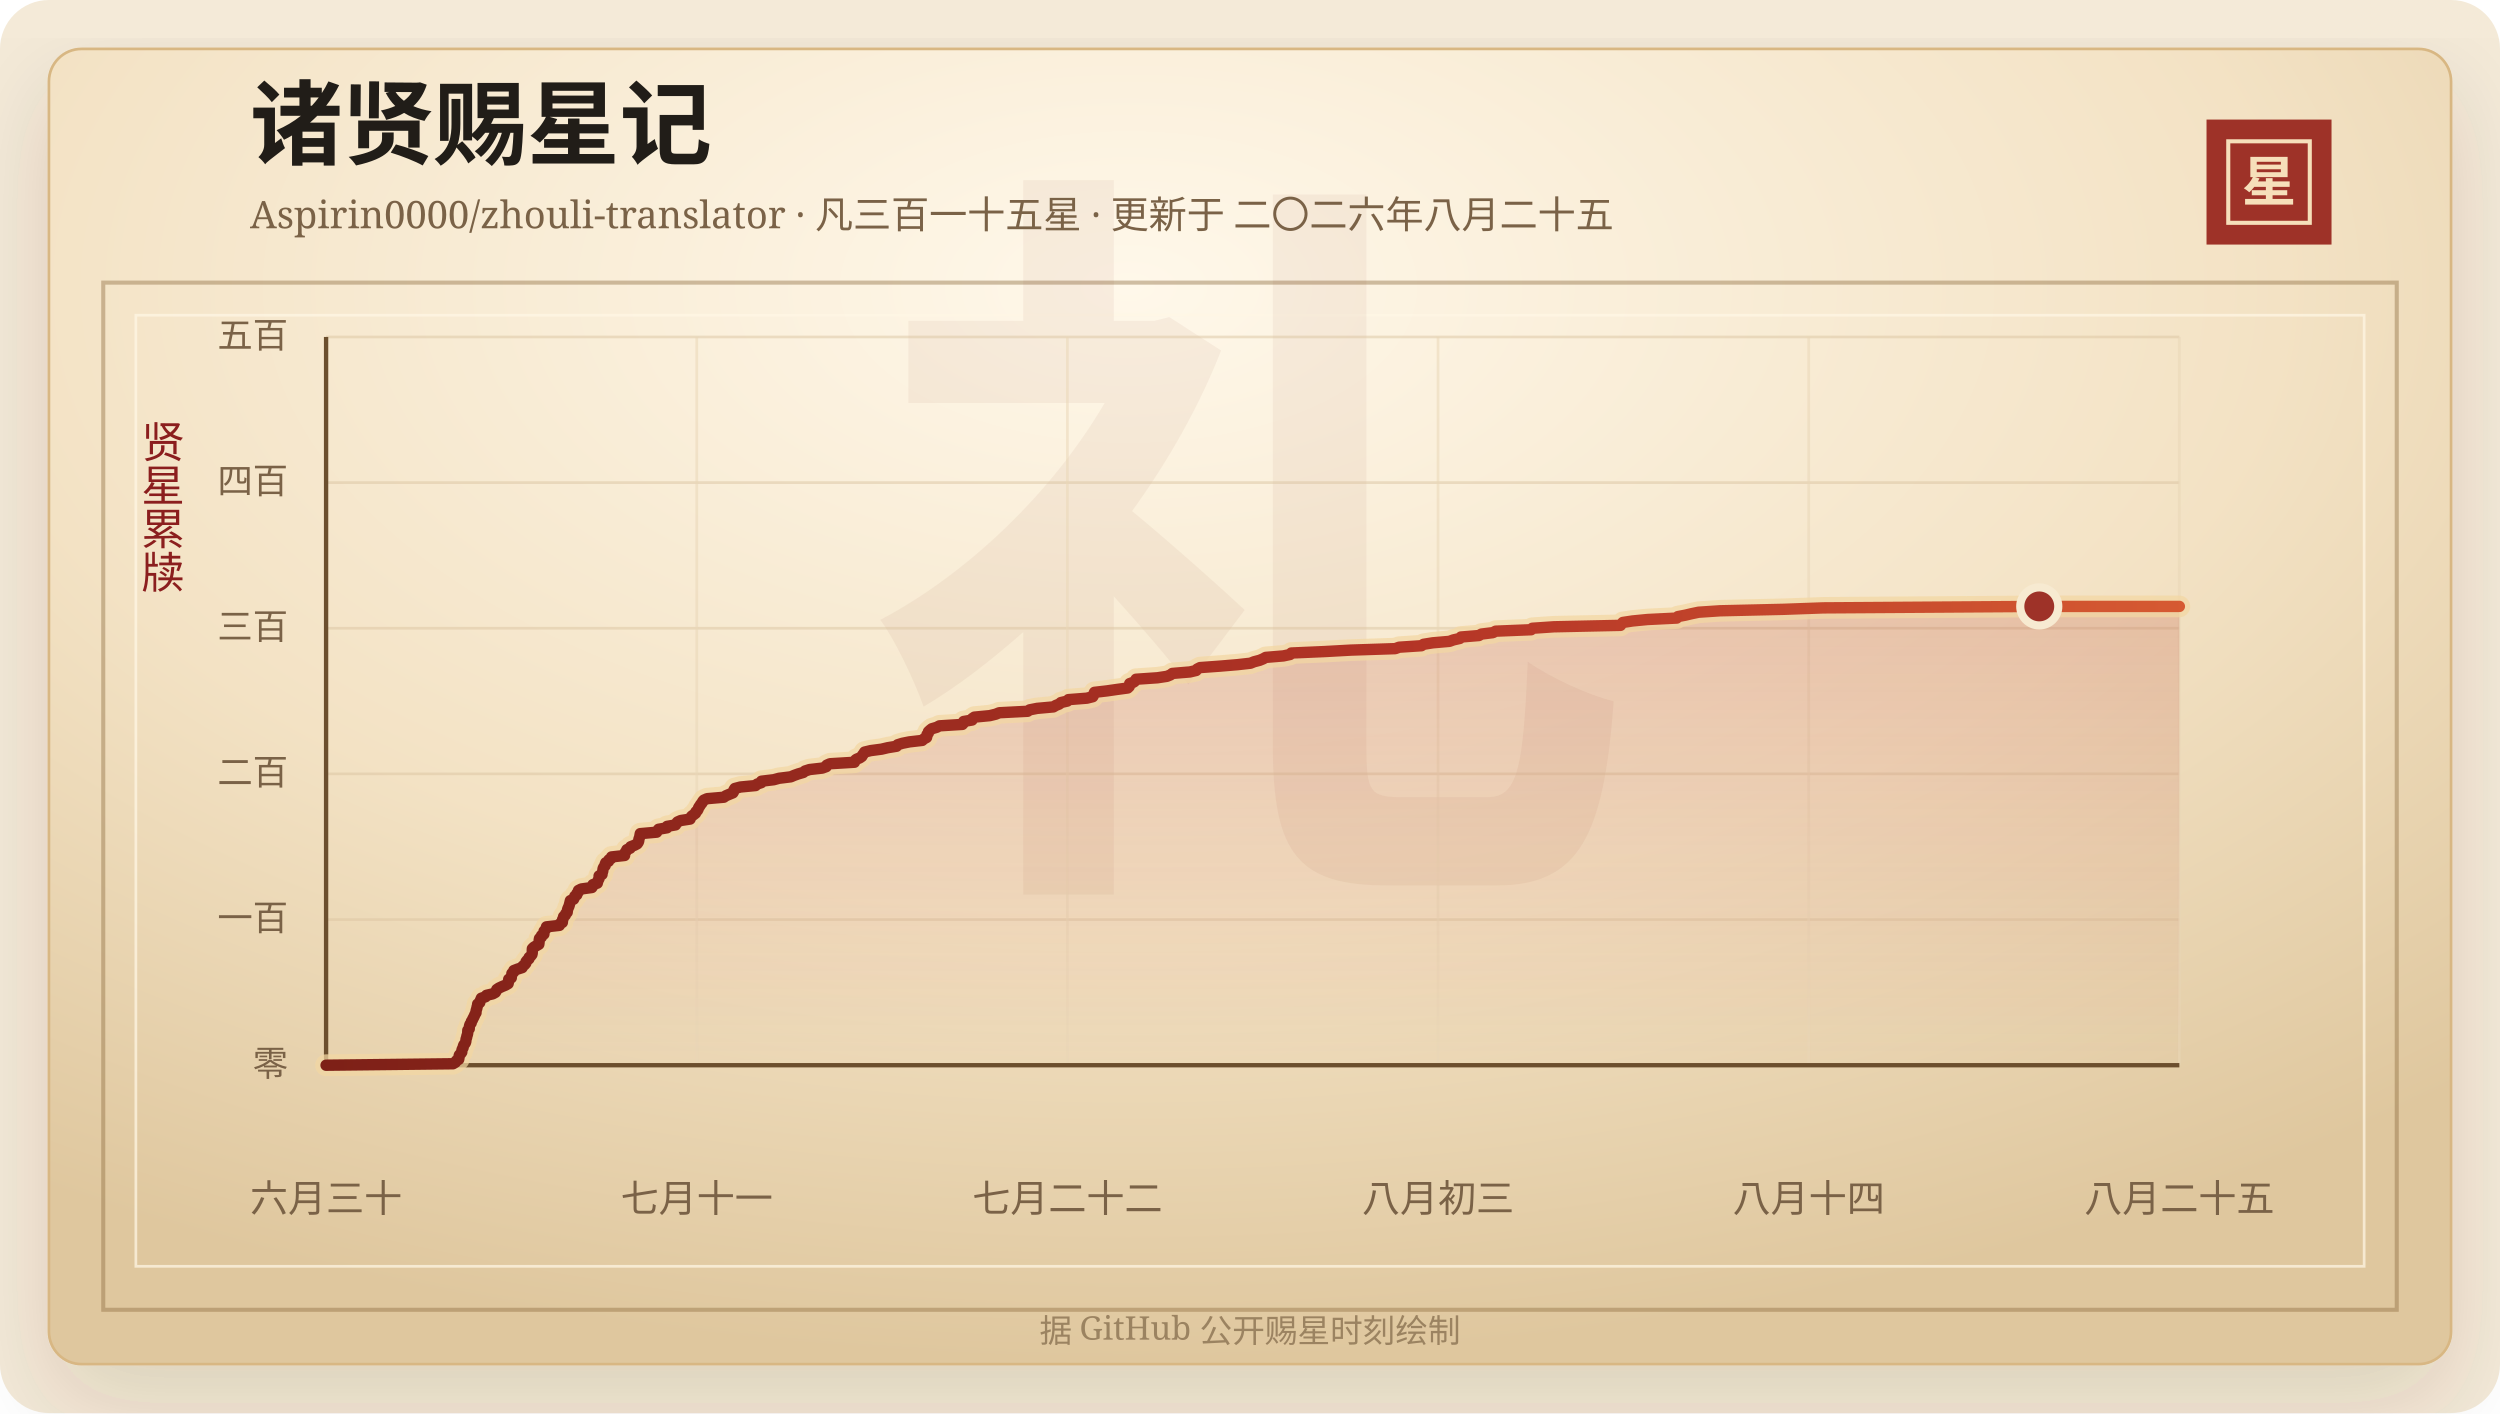
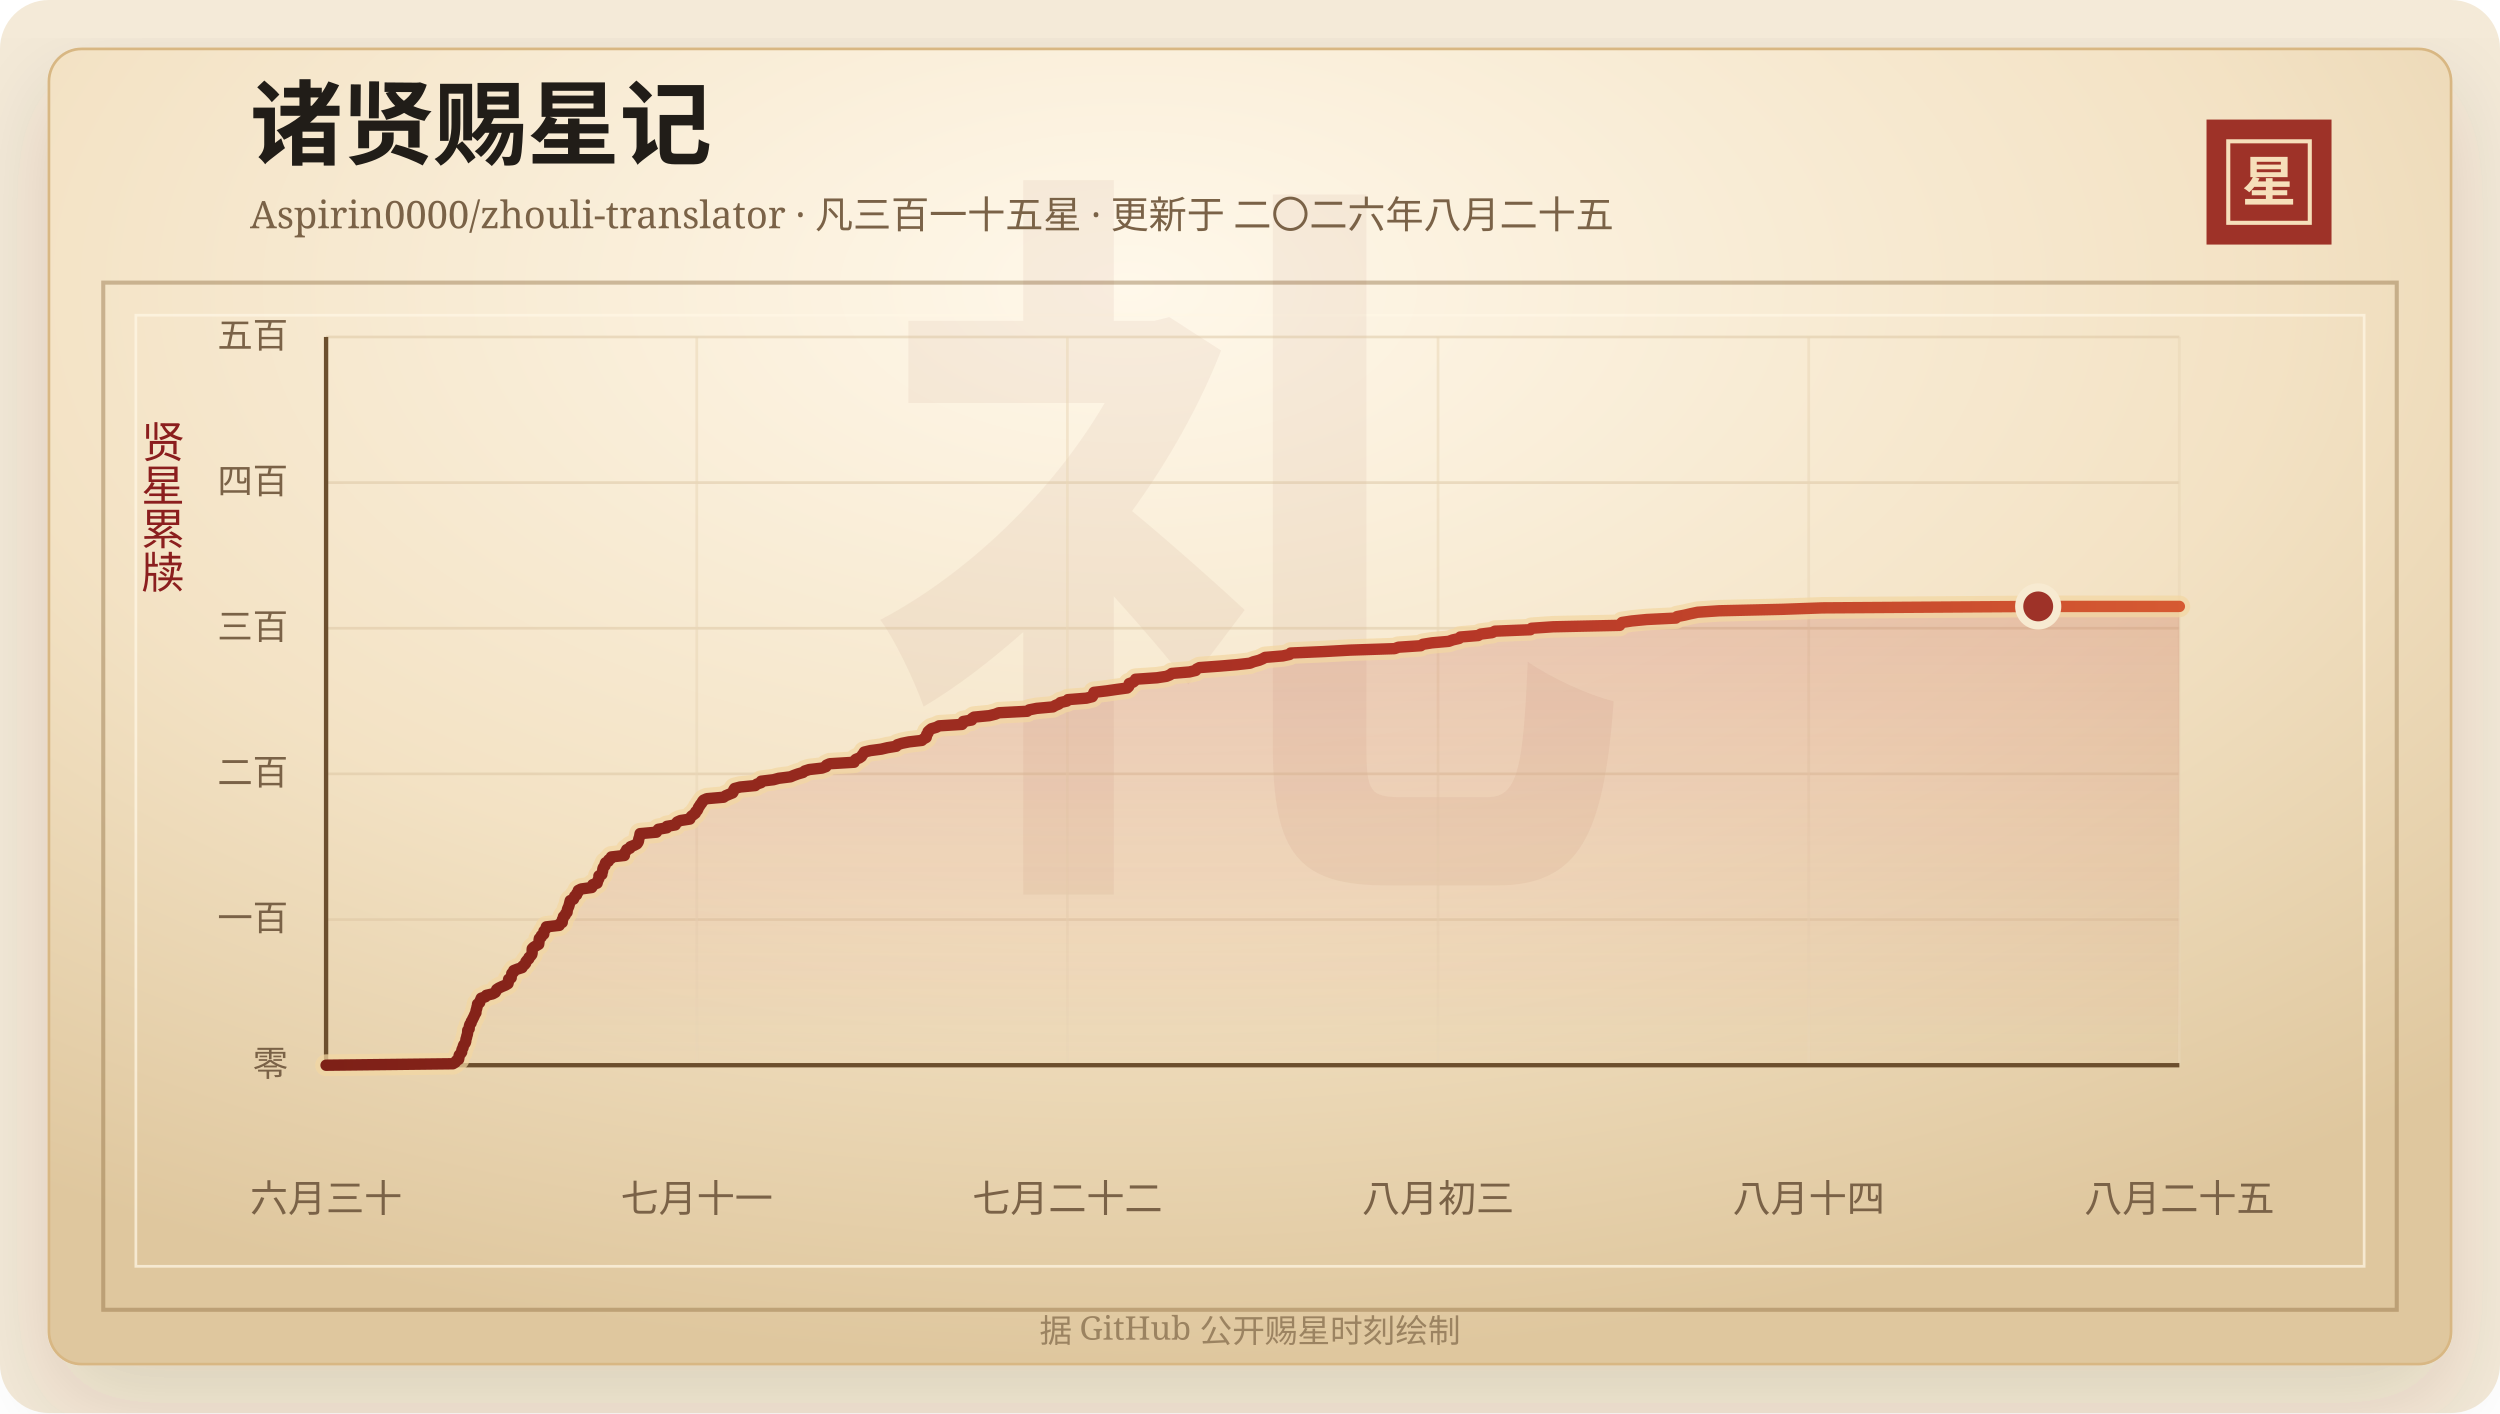
<svg xmlns="http://www.w3.org/2000/svg" width="920" height="520" viewBox="0 0 920 520" role="img" aria-labelledby="title desc">
  <defs>
    <linearGradient id="line" x1="0" x2="1" y1="0" y2="0">
      <stop offset="0%" stop-color="#7d2017" />
      <stop offset="58%" stop-color="#b33426" />
      <stop offset="100%" stop-color="#d65a32" />
    </linearGradient>
    <linearGradient id="area" x1="0" x2="0" y1="0" y2="1">
      <stop offset="0%" stop-color="#b33426" stop-opacity="0.2" />
      <stop offset="100%" stop-color="#b33426" stop-opacity="0" />
    </linearGradient>
    <radialGradient id="paper" cx="45%" cy="18%" r="82%">
      <stop offset="0%" stop-color="#fff8ea" />
      <stop offset="58%" stop-color="#f3e2c4" />
      <stop offset="100%" stop-color="#dfc79e" />
    </radialGradient>
    <filter id="shadow" x="-20%" y="-20%" width="140%" height="140%">
      <feDropShadow dx="0" dy="14" stdDeviation="18" flood-color="#3b2a20" flood-opacity="0.14" />
    </filter>
  </defs>
  <rect width="920" height="520" rx="18" fill="#f4ead8" />
  <rect x="18" y="18" width="884" height="484" rx="12" fill="url(#paper)" stroke="#d8b783" filter="url(#shadow)" />
  <rect x="38" y="104" width="844" height="378" fill="none" stroke="#8c6b3f" stroke-opacity="0.42" stroke-width="1.5" />
  <rect x="50" y="116" width="820" height="350" fill="none" stroke="#fff7e5" stroke-opacity="0.72" />
  <text x="460" y="304" text-anchor="middle" fill="#8c342a" fill-opacity="0.06" font-family="Songti SC, STSong, SimSun, serif" font-size="280" font-weight="700">礼</text>
  <text x="92" y="58" fill="#211d18" font-family="Songti SC, STSong, SimSun, serif" font-size="34" font-weight="700">诸贤赐星记</text>
  <text x="92" y="84" fill="#7a6247" font-family="Songti SC, STSong, SimSun, serif" font-size="14.0">Aspirin0000/zhouli-translator · 凡三百一十五星 · 更新于 二〇二六年八月二十五</text>
  <rect x="812" y="44" width="46" height="46" fill="#9e3228" />
  <rect x="820" y="52" width="30" height="30" fill="none" stroke="#f6dfba" stroke-width="1.5" />
  <text x="835" y="74" text-anchor="middle" fill="#f6dfba" font-family="Songti SC, STSong, SimSun, serif" font-size="20" font-weight="700">星</text>
  <text x="60" y="166" text-anchor="middle" fill="#8b1e1e" font-family="Songti SC, STSong, SimSun, serif" font-size="16" writing-mode="vertical-rl">贤星累牍</text>
  <line x1="120" y1="392.00" x2="802" y2="392.00" stroke="#d9c29e" stroke-opacity="0.48" />
  <text x="106" y="396.00" text-anchor="end" fill="#7a6247" font-family="Songti SC, STSong, SimSun, serif" font-size="13">零</text>
  <line x1="120" y1="338.40" x2="802" y2="338.40" stroke="#d9c29e" stroke-opacity="0.48" />
  <text x="106" y="342.40" text-anchor="end" fill="#7a6247" font-family="Songti SC, STSong, SimSun, serif" font-size="13">一百</text>
  <line x1="120" y1="284.80" x2="802" y2="284.80" stroke="#d9c29e" stroke-opacity="0.48" />
  <text x="106" y="288.80" text-anchor="end" fill="#7a6247" font-family="Songti SC, STSong, SimSun, serif" font-size="13">二百</text>
  <line x1="120" y1="231.20" x2="802" y2="231.20" stroke="#d9c29e" stroke-opacity="0.48" />
  <text x="106" y="235.20" text-anchor="end" fill="#7a6247" font-family="Songti SC, STSong, SimSun, serif" font-size="13">三百</text>
  <line x1="120" y1="177.60" x2="802" y2="177.60" stroke="#d9c29e" stroke-opacity="0.48" />
  <text x="106" y="181.60" text-anchor="end" fill="#7a6247" font-family="Songti SC, STSong, SimSun, serif" font-size="13">四百</text>
  <line x1="120" y1="124.00" x2="802" y2="124.00" stroke="#d9c29e" stroke-opacity="0.48" />
  <text x="106" y="128.00" text-anchor="end" fill="#7a6247" font-family="Songti SC, STSong, SimSun, serif" font-size="13">五百</text>
  <line x1="120.00" y1="124" x2="120.00" y2="392" stroke="#ead6b7" stroke-opacity="0.54" />
  <text x="120.00" y="446" text-anchor="middle" fill="#7a6247" font-family="Songti SC, STSong, SimSun, serif" font-size="14">六月三十</text>
  <line x1="256.40" y1="124" x2="256.40" y2="392" stroke="#ead6b7" stroke-opacity="0.54" />
  <text x="256.40" y="446" text-anchor="middle" fill="#7a6247" font-family="Songti SC, STSong, SimSun, serif" font-size="14">七月十一</text>
  <line x1="392.80" y1="124" x2="392.80" y2="392" stroke="#ead6b7" stroke-opacity="0.54" />
  <text x="392.80" y="446" text-anchor="middle" fill="#7a6247" font-family="Songti SC, STSong, SimSun, serif" font-size="14">七月二十二</text>
  <line x1="529.20" y1="124" x2="529.20" y2="392" stroke="#ead6b7" stroke-opacity="0.54" />
  <text x="529.20" y="446" text-anchor="middle" fill="#7a6247" font-family="Songti SC, STSong, SimSun, serif" font-size="14">八月初三</text>
  <line x1="665.60" y1="124" x2="665.60" y2="392" stroke="#ead6b7" stroke-opacity="0.54" />
  <text x="665.60" y="446" text-anchor="middle" fill="#7a6247" font-family="Songti SC, STSong, SimSun, serif" font-size="14">八月十四</text>
  <line x1="802.00" y1="124" x2="802.00" y2="392" stroke="#ead6b7" stroke-opacity="0.54" />
  <text x="802.00" y="446" text-anchor="middle" fill="#7a6247" font-family="Songti SC, STSong, SimSun, serif" font-size="14">八月二十五</text>
  <line x1="120" y1="392" x2="802" y2="392" stroke="#6c4f2e" stroke-width="1.6" />
  <line x1="120" y1="124" x2="120" y2="392" stroke="#6c4f2e" stroke-width="1.6" />
-   <polygon points="120.00,392.00 120.00,392.00 166.70,391.46 167.60,390.93 167.91,390.39 168.80,389.86 168.90,389.32 168.91,388.78 169.06,388.25 169.57,387.71 169.94,387.18 169.95,386.64 170.09,386.10 170.42,385.57 170.50,385.03 170.70,384.50 171.15,383.96 171.39,383.42 171.45,382.89 171.52,382.35 171.72,381.82 171.81,381.28 172.00,380.74 172.11,380.21 172.13,379.67 172.16,379.14 172.68,378.60 172.70,378.06 172.78,377.53 172.95,376.99 173.39,376.46 173.46,375.92 173.82,375.38 174.05,374.85 174.34,374.31 174.59,373.78 174.82,373.24 175.17,372.70 175.17,372.17 175.30,371.63 175.47,371.10 175.57,370.56 175.74,370.02 175.78,369.49 176.55,368.95 176.67,368.42 176.92,367.88 177.13,367.34 178.68,366.81 179.02,366.27 181.30,365.74 182.29,365.20 182.61,364.66 182.82,364.13 183.63,363.59 184.75,363.06 186.06,362.52 186.99,361.98 187.10,361.45 187.14,360.91 187.20,360.38 188.15,359.84 188.18,359.30 188.34,358.77 188.38,358.23 189.05,357.70 189.09,357.16 190.49,356.62 192.15,356.09 192.38,355.55 193.04,355.02 193.49,354.48 193.57,353.94 193.98,353.41 194.63,352.87 194.72,352.34 195.33,351.80 195.75,351.26 195.87,350.73 195.88,350.19 195.88,349.66 195.91,349.12 196.45,348.58 197.34,348.05 198.28,347.51 198.36,346.98 198.40,346.44 198.43,345.90 198.53,345.37 199.23,344.83 199.27,344.30 200.15,343.76 200.16,343.22 200.21,342.69 200.65,342.15 201.07,341.62 201.10,341.08 205.86,340.54 205.98,340.01 206.94,339.47 207.00,338.94 207.02,338.40 207.32,337.86 207.40,337.33 208.03,336.79 208.18,336.26 208.73,335.72 208.79,335.18 208.88,334.65 209.09,334.11 209.34,333.58 209.51,333.04 209.65,332.50 209.77,331.97 209.90,331.43 211.09,330.90 211.34,330.36 211.52,329.82 212.26,329.29 212.33,328.75 212.84,328.22 212.88,327.68 213.94,327.14 217.80,326.61 218.14,326.07 218.21,325.54 219.81,325.00 219.94,324.46 220.11,323.93 220.42,323.39 220.46,322.86 220.47,322.32 221.55,321.78 221.58,321.25 221.79,320.71 221.87,320.18 221.93,319.64 222.19,319.10 222.69,318.57 222.70,318.03 222.92,317.50 223.95,316.96 224.08,316.42 224.94,315.89 225.05,315.35 229.84,314.82 229.85,314.28 230.06,313.74 230.46,313.21 230.69,312.67 231.90,312.14 232.09,311.60 233.47,311.06 234.47,310.53 234.86,309.99 235.06,309.46 235.09,308.92 235.27,308.38 235.45,307.85 235.52,307.31 235.62,306.78 241.66,306.24 241.95,305.70 242.36,305.17 245.46,304.63 245.49,304.10 248.59,303.56 248.89,303.02 249.32,302.49 250.53,301.95 253.95,301.42 254.13,300.88 254.55,300.34 255.27,299.81 255.96,299.27 256.10,298.74 256.69,298.20 256.95,297.66 257.13,297.13 257.54,296.59 257.83,296.06 258.32,295.52 258.56,294.98 259.02,294.45 260.24,293.91 266.37,293.38 267.12,292.84 268.40,292.30 269.70,291.77 270.01,291.23 270.09,290.70 270.43,290.16 272.47,289.62 278.04,289.09 278.62,288.55 280.16,288.02 280.22,287.48 284.74,286.94 286.68,286.41 291.02,285.87 292.25,285.34 293.76,284.80 295.62,284.26 296.24,283.73 297.93,283.19 302.60,282.66 304.08,282.12 304.25,281.58 305.47,281.05 314.43,280.51 314.52,279.98 315.09,279.44 316.39,278.90 317.15,278.37 317.45,277.83 317.88,277.30 318.18,276.76 320.42,276.22 324.43,275.69 326.71,275.15 329.95,274.62 330.32,274.08 332.03,273.54 334.67,273.01 339.38,272.47 339.94,271.94 340.97,271.40 341.10,270.86 341.14,270.33 341.61,269.79 341.66,269.26 342.24,268.72 342.92,268.18 344.71,267.65 345.73,267.11 354.15,266.58 354.63,266.04 354.63,265.50 357.72,264.97 357.79,264.43 358.58,263.90 364.23,263.36 366.44,262.82 367.72,262.29 378.16,261.75 378.92,261.22 381.67,260.68 387.63,260.14 388.52,259.61 389.85,259.07 390.42,258.54 392.77,258.00 393.18,257.46 399.96,256.93 402.13,256.39 402.44,255.86 402.54,255.32 402.78,254.78 407.34,254.25 411.07,253.71 414.99,253.18 415.55,252.64 415.72,252.10 415.73,251.57 417.19,251.03 417.81,250.50 418.07,249.96 425.95,249.42 429.44,248.89 430.75,248.35 431.42,247.82 437.89,247.28 440.19,246.74 440.57,246.21 441.63,245.67 448.94,245.14 455.38,244.60 460.19,244.06 461.49,243.53 463.54,242.99 464.82,242.46 465.78,241.92 472.27,241.38 474.75,240.85 475.20,240.31 487.36,239.78 497.11,239.24 513.45,238.70 514.89,238.17 523.08,237.63 523.87,237.10 527.22,236.56 533.38,236.02 534.84,235.49 537.21,234.95 537.63,234.42 544.23,233.88 545.16,233.34 549.40,232.81 550.41,232.27 563.45,231.74 563.89,231.20 571.82,230.66 596.34,230.13 596.71,229.59 597.22,229.06 600.76,228.52 606.29,227.98 617.04,227.45 617.45,226.91 620.21,226.38 622.49,225.84 625.08,225.30 632.97,224.77 656.35,224.23 671.00,223.70 750.45,223.16 802.00,223.16 802.00,392.00" fill="url(#area)" />
-   <polyline points="120.00,392.00 166.70,391.46 167.60,390.93 167.91,390.39 168.80,389.86 168.90,389.32 168.91,388.78 169.06,388.25 169.57,387.71 169.94,387.18 169.95,386.64 170.09,386.10 170.42,385.57 170.50,385.03 170.70,384.50 171.15,383.96 171.39,383.42 171.45,382.89 171.52,382.35 171.72,381.82 171.81,381.28 172.00,380.74 172.11,380.21 172.13,379.67 172.16,379.14 172.68,378.60 172.70,378.06 172.78,377.53 172.95,376.99 173.39,376.46 173.46,375.92 173.82,375.38 174.05,374.85 174.34,374.31 174.59,373.78 174.82,373.24 175.17,372.70 175.17,372.17 175.30,371.63 175.47,371.10 175.57,370.56 175.74,370.02 175.78,369.49 176.55,368.95 176.67,368.42 176.92,367.88 177.13,367.34 178.68,366.81 179.02,366.27 181.30,365.74 182.29,365.20 182.61,364.66 182.82,364.13 183.63,363.59 184.75,363.06 186.06,362.52 186.99,361.98 187.10,361.45 187.14,360.91 187.20,360.38 188.15,359.84 188.18,359.30 188.34,358.77 188.38,358.23 189.05,357.70 189.09,357.16 190.49,356.62 192.15,356.09 192.38,355.55 193.04,355.02 193.49,354.48 193.57,353.94 193.98,353.41 194.63,352.87 194.72,352.34 195.33,351.80 195.75,351.26 195.87,350.73 195.88,350.19 195.88,349.66 195.91,349.12 196.45,348.58 197.34,348.05 198.28,347.51 198.36,346.98 198.40,346.44 198.43,345.90 198.53,345.37 199.23,344.83 199.27,344.30 200.15,343.76 200.16,343.22 200.21,342.69 200.65,342.15 201.07,341.62 201.10,341.08 205.86,340.54 205.98,340.01 206.94,339.47 207.00,338.94 207.02,338.40 207.32,337.86 207.40,337.33 208.03,336.79 208.18,336.26 208.73,335.72 208.79,335.18 208.88,334.65 209.09,334.11 209.34,333.58 209.51,333.04 209.65,332.50 209.77,331.97 209.90,331.43 211.09,330.90 211.34,330.36 211.52,329.82 212.26,329.29 212.33,328.75 212.84,328.22 212.88,327.68 213.94,327.14 217.80,326.61 218.14,326.07 218.21,325.54 219.81,325.00 219.94,324.46 220.11,323.93 220.42,323.39 220.46,322.86 220.47,322.32 221.55,321.78 221.58,321.25 221.79,320.71 221.87,320.18 221.93,319.64 222.19,319.10 222.69,318.57 222.70,318.03 222.92,317.50 223.95,316.96 224.08,316.42 224.94,315.89 225.05,315.35 229.84,314.82 229.85,314.28 230.06,313.74 230.46,313.21 230.69,312.67 231.90,312.14 232.09,311.60 233.47,311.06 234.47,310.53 234.86,309.99 235.06,309.46 235.09,308.92 235.27,308.38 235.45,307.85 235.52,307.31 235.62,306.78 241.66,306.24 241.95,305.70 242.36,305.17 245.46,304.63 245.49,304.10 248.59,303.56 248.89,303.02 249.32,302.49 250.53,301.95 253.95,301.42 254.13,300.88 254.55,300.34 255.27,299.81 255.96,299.27 256.10,298.74 256.69,298.20 256.95,297.66 257.13,297.13 257.54,296.59 257.83,296.06 258.32,295.52 258.56,294.98 259.02,294.45 260.24,293.91 266.37,293.38 267.12,292.84 268.40,292.30 269.70,291.77 270.01,291.23 270.09,290.70 270.43,290.16 272.47,289.62 278.04,289.09 278.62,288.55 280.16,288.02 280.22,287.48 284.74,286.94 286.68,286.41 291.02,285.87 292.25,285.34 293.76,284.80 295.62,284.26 296.24,283.73 297.93,283.19 302.60,282.66 304.08,282.12 304.25,281.58 305.47,281.05 314.43,280.51 314.52,279.98 315.09,279.44 316.39,278.90 317.15,278.37 317.45,277.83 317.88,277.30 318.18,276.76 320.42,276.22 324.43,275.69 326.71,275.15 329.95,274.62 330.32,274.08 332.03,273.54 334.67,273.01 339.38,272.47 339.94,271.94 340.97,271.40 341.10,270.86 341.14,270.33 341.61,269.79 341.66,269.26 342.24,268.72 342.92,268.18 344.71,267.65 345.73,267.11 354.15,266.58 354.63,266.04 354.63,265.50 357.72,264.97 357.79,264.43 358.58,263.90 364.23,263.36 366.44,262.82 367.72,262.29 378.16,261.75 378.92,261.22 381.67,260.68 387.63,260.14 388.52,259.61 389.85,259.07 390.42,258.54 392.77,258.00 393.18,257.46 399.96,256.93 402.13,256.39 402.44,255.86 402.54,255.32 402.78,254.78 407.34,254.25 411.07,253.71 414.99,253.18 415.55,252.64 415.72,252.10 415.73,251.57 417.19,251.03 417.81,250.50 418.07,249.96 425.95,249.42 429.44,248.89 430.75,248.35 431.42,247.82 437.89,247.28 440.19,246.74 440.57,246.21 441.63,245.67 448.94,245.14 455.38,244.60 460.19,244.06 461.49,243.53 463.54,242.99 464.82,242.46 465.78,241.92 472.27,241.38 474.75,240.85 475.20,240.31 487.36,239.78 497.11,239.24 513.45,238.70 514.89,238.17 523.08,237.63 523.87,237.10 527.22,236.56 533.38,236.02 534.84,235.49 537.21,234.95 537.63,234.42 544.23,233.88 545.16,233.34 549.40,232.81 550.41,232.27 563.45,231.74 563.89,231.20 571.82,230.66 596.34,230.13 596.71,229.59 597.22,229.06 600.76,228.52 606.29,227.98 617.04,227.45 617.45,226.91 620.21,226.38 622.49,225.84 625.08,225.30 632.97,224.77 656.35,224.23 671.00,223.70 750.45,223.16 802.00,223.16" fill="none" stroke="#f3d7a2" stroke-width="8" stroke-linecap="round" stroke-linejoin="round" opacity="0.72" />
-   <polyline points="120.00,392.00 166.70,391.46 167.60,390.93 167.91,390.39 168.80,389.86 168.90,389.32 168.91,388.78 169.06,388.25 169.57,387.71 169.94,387.18 169.95,386.64 170.09,386.10 170.42,385.57 170.50,385.03 170.70,384.50 171.15,383.96 171.39,383.42 171.45,382.89 171.52,382.35 171.72,381.82 171.81,381.28 172.00,380.74 172.11,380.21 172.13,379.67 172.16,379.14 172.68,378.60 172.70,378.06 172.78,377.53 172.95,376.99 173.39,376.46 173.46,375.92 173.82,375.38 174.05,374.85 174.34,374.31 174.59,373.78 174.82,373.24 175.17,372.70 175.17,372.17 175.30,371.63 175.47,371.10 175.57,370.56 175.74,370.02 175.78,369.49 176.55,368.95 176.67,368.42 176.92,367.88 177.13,367.34 178.68,366.81 179.02,366.27 181.30,365.74 182.29,365.20 182.61,364.66 182.82,364.13 183.63,363.59 184.75,363.06 186.06,362.52 186.99,361.98 187.10,361.45 187.14,360.91 187.20,360.38 188.15,359.84 188.18,359.30 188.34,358.77 188.38,358.23 189.05,357.70 189.09,357.16 190.49,356.62 192.15,356.09 192.38,355.55 193.04,355.02 193.49,354.48 193.57,353.94 193.98,353.41 194.63,352.87 194.72,352.34 195.33,351.80 195.75,351.26 195.87,350.73 195.88,350.19 195.88,349.66 195.91,349.12 196.45,348.58 197.34,348.05 198.28,347.51 198.36,346.98 198.40,346.44 198.43,345.90 198.53,345.37 199.23,344.83 199.27,344.30 200.15,343.76 200.16,343.22 200.21,342.69 200.65,342.15 201.07,341.62 201.10,341.08 205.86,340.54 205.98,340.01 206.94,339.47 207.00,338.94 207.02,338.40 207.32,337.86 207.40,337.33 208.03,336.79 208.18,336.26 208.73,335.72 208.79,335.18 208.88,334.65 209.09,334.11 209.34,333.58 209.51,333.04 209.65,332.50 209.77,331.97 209.90,331.43 211.09,330.90 211.34,330.36 211.52,329.82 212.26,329.29 212.33,328.75 212.84,328.22 212.88,327.68 213.94,327.14 217.80,326.61 218.14,326.07 218.21,325.54 219.81,325.00 219.94,324.46 220.11,323.93 220.42,323.39 220.46,322.86 220.47,322.32 221.55,321.78 221.58,321.25 221.79,320.71 221.87,320.18 221.93,319.64 222.19,319.10 222.69,318.57 222.70,318.03 222.92,317.50 223.95,316.96 224.08,316.42 224.94,315.89 225.05,315.35 229.84,314.82 229.85,314.28 230.06,313.74 230.46,313.21 230.69,312.67 231.90,312.14 232.09,311.60 233.47,311.06 234.47,310.53 234.86,309.99 235.06,309.46 235.09,308.92 235.27,308.38 235.45,307.85 235.52,307.31 235.62,306.78 241.66,306.24 241.95,305.70 242.36,305.17 245.46,304.63 245.49,304.10 248.59,303.56 248.89,303.02 249.32,302.49 250.53,301.95 253.95,301.42 254.13,300.88 254.55,300.34 255.27,299.81 255.96,299.27 256.10,298.74 256.69,298.20 256.95,297.66 257.13,297.13 257.54,296.59 257.83,296.06 258.32,295.52 258.56,294.98 259.02,294.45 260.24,293.91 266.37,293.38 267.12,292.84 268.40,292.30 269.70,291.77 270.01,291.23 270.09,290.70 270.43,290.16 272.47,289.62 278.04,289.09 278.62,288.55 280.16,288.02 280.22,287.48 284.74,286.94 286.68,286.41 291.02,285.87 292.25,285.34 293.76,284.80 295.62,284.26 296.24,283.73 297.93,283.19 302.60,282.66 304.08,282.12 304.25,281.58 305.47,281.05 314.43,280.51 314.52,279.98 315.09,279.44 316.39,278.90 317.15,278.37 317.45,277.83 317.88,277.30 318.18,276.76 320.42,276.22 324.43,275.69 326.71,275.15 329.95,274.62 330.32,274.08 332.03,273.54 334.67,273.01 339.38,272.47 339.94,271.94 340.97,271.40 341.10,270.86 341.14,270.33 341.61,269.79 341.66,269.26 342.24,268.72 342.92,268.18 344.71,267.65 345.73,267.11 354.15,266.58 354.63,266.04 354.63,265.50 357.72,264.97 357.79,264.43 358.58,263.90 364.23,263.36 366.44,262.82 367.72,262.29 378.16,261.75 378.92,261.22 381.67,260.68 387.63,260.14 388.52,259.61 389.85,259.07 390.42,258.54 392.77,258.00 393.18,257.46 399.96,256.93 402.13,256.39 402.44,255.86 402.54,255.32 402.78,254.78 407.34,254.25 411.07,253.71 414.99,253.18 415.55,252.64 415.72,252.10 415.73,251.57 417.19,251.03 417.81,250.50 418.07,249.96 425.95,249.42 429.44,248.89 430.75,248.35 431.42,247.82 437.89,247.28 440.19,246.74 440.57,246.21 441.63,245.67 448.94,245.14 455.38,244.60 460.19,244.06 461.49,243.53 463.54,242.99 464.82,242.46 465.78,241.92 472.27,241.38 474.75,240.85 475.20,240.31 487.36,239.78 497.11,239.24 513.45,238.70 514.89,238.17 523.08,237.63 523.87,237.10 527.22,236.56 533.38,236.02 534.84,235.49 537.21,234.95 537.63,234.42 544.23,233.88 545.16,233.34 549.40,232.81 550.41,232.27 563.45,231.74 563.89,231.20 571.82,230.66 596.34,230.13 596.71,229.59 597.22,229.06 600.76,228.52 606.29,227.98 617.04,227.45 617.45,226.91 620.21,226.38 622.49,225.84 625.08,225.30 632.97,224.77 656.35,224.23 671.00,223.70 750.45,223.16 802.00,223.16" fill="none" stroke="url(#line)" stroke-width="4.2" stroke-linecap="round" stroke-linejoin="round" />
-   <circle cx="750.45" cy="223.16" r="7" fill="#9e3228" stroke="#f7ead1" stroke-width="3" />
+   <polygon points="120.00,392.00 120.00,392.00 166.67,391.46 167.57,390.93 167.88,390.39 168.77,389.86 168.87,389.32 168.88,388.78 169.03,388.25 169.54,387.71 169.90,387.18 169.92,386.64 170.06,386.10 170.39,385.57 170.47,385.03 170.67,384.50 171.11,383.96 171.36,383.42 171.42,382.89 171.49,382.35 171.69,381.82 171.78,381.28 171.97,380.74 172.07,380.21 172.10,379.67 172.13,379.14 172.65,378.60 172.67,378.06 172.74,377.53 172.91,376.99 173.36,376.46 173.43,375.92 173.79,375.38 174.02,374.85 174.31,374.31 174.55,373.78 174.78,373.24 175.14,372.70 175.14,372.17 175.27,371.63 175.44,371.10 175.54,370.56 175.71,370.02 175.74,369.49 176.52,368.95 176.63,368.42 176.88,367.88 177.09,367.34 178.64,366.81 178.98,366.27 181.26,365.74 182.25,365.20 182.57,364.66 182.78,364.13 183.59,363.59 184.71,363.06 186.02,362.52 186.94,361.98 187.06,361.45 187.10,360.91 187.16,360.38 188.11,359.84 188.14,359.30 188.30,358.77 188.34,358.23 189.01,357.70 189.05,357.16 190.44,356.62 192.11,356.09 192.33,355.55 192.99,355.02 193.44,354.48 193.52,353.94 193.93,353.41 194.58,352.87 194.67,352.34 195.29,351.80 195.70,351.26 195.82,350.73 195.83,350.19 195.83,349.66 195.87,349.12 196.40,348.58 197.29,348.05 198.23,347.51 198.31,346.98 198.36,346.44 198.39,345.90 198.48,345.37 199.18,344.83 199.22,344.30 200.10,343.76 200.11,343.22 200.16,342.69 200.60,342.15 201.02,341.62 201.05,341.08 205.81,340.54 205.92,340.01 206.89,339.47 206.95,338.94 206.96,338.40 207.27,337.86 207.34,337.33 207.97,336.79 208.13,336.26 208.68,335.72 208.74,335.18 208.82,334.65 209.04,334.11 209.29,333.58 209.45,333.04 209.59,332.50 209.71,331.97 209.85,331.43 211.04,330.90 211.28,330.36 211.47,329.82 212.20,329.29 212.28,328.75 212.78,328.22 212.82,327.68 213.88,327.14 217.74,326.61 218.08,326.07 218.15,325.54 219.74,325.00 219.88,324.46 220.04,323.93 220.35,323.39 220.40,322.86 220.40,322.32 221.49,321.78 221.52,321.25 221.73,320.71 221.81,320.18 221.86,319.64 222.12,319.10 222.63,318.57 222.64,318.03 222.85,317.50 223.88,316.96 224.01,316.42 224.88,315.89 224.98,315.35 229.77,314.82 229.78,314.28 229.99,313.74 230.39,313.21 230.62,312.67 231.83,312.14 232.02,311.60 233.40,311.06 234.40,310.53 234.78,309.99 234.99,309.46 235.02,308.92 235.19,308.38 235.38,307.85 235.45,307.31 235.55,306.78 241.58,306.24 241.87,305.70 242.28,305.17 245.39,304.63 245.41,304.10 248.51,303.56 248.80,303.02 249.23,302.49 250.44,301.95 253.86,301.42 254.05,300.88 254.47,300.34 255.18,299.81 255.88,299.27 256.01,298.74 256.61,298.20 256.86,297.66 257.04,297.13 257.46,296.59 257.74,296.06 258.24,295.52 258.47,294.98 258.93,294.45 260.15,293.91 266.28,293.38 267.03,292.84 268.31,292.30 269.61,291.77 269.92,291.23 270.00,290.70 270.34,290.16 272.38,289.62 277.94,289.09 278.52,288.55 280.06,288.02 280.12,287.48 284.64,286.94 286.57,286.41 290.91,285.87 292.14,285.34 293.65,284.80 295.51,284.26 296.13,283.73 297.82,283.19 302.48,282.66 303.97,282.12 304.14,281.58 305.35,281.05 314.31,280.51 314.40,279.98 314.96,279.44 316.27,278.90 317.02,278.37 317.32,277.83 317.76,277.30 318.05,276.76 320.29,276.22 324.30,275.69 326.58,275.15 329.82,274.62 330.19,274.08 331.90,273.54 334.54,273.01 339.24,272.47 339.81,271.94 340.83,271.40 340.96,270.86 341.00,270.33 341.47,269.79 341.52,269.26 342.10,268.72 342.78,268.18 344.57,267.65 345.59,267.11 354.01,266.58 354.48,266.04 354.49,265.50 357.57,264.97 357.64,264.43 358.43,263.90 364.07,263.36 366.29,262.82 367.56,262.29 378.00,261.75 378.76,261.22 381.50,260.68 387.46,260.14 388.35,259.61 389.68,259.07 390.25,258.54 392.60,258.00 393.01,257.46 399.79,256.93 401.95,256.39 402.26,255.86 402.37,255.32 402.60,254.78 407.16,254.25 410.89,253.71 414.80,253.18 415.36,252.64 415.53,252.10 415.54,251.57 417.00,251.03 417.62,250.50 417.88,249.96 425.76,249.42 429.25,248.89 430.56,248.35 431.22,247.82 437.69,247.28 439.99,246.74 440.37,246.21 441.43,245.67 448.74,245.14 455.17,244.60 459.98,244.06 461.28,243.53 463.33,242.99 464.60,242.46 465.56,241.92 472.05,241.38 474.53,240.85 474.97,240.31 487.13,239.78 496.87,239.24 513.21,238.70 514.64,238.17 522.83,237.63 523.61,237.10 526.97,236.56 533.12,236.02 534.58,235.49 536.95,234.95 537.37,234.42 543.96,233.88 544.89,233.34 549.13,232.81 550.14,232.27 563.17,231.74 563.61,231.20 571.54,230.66 596.04,230.13 596.41,229.59 596.92,229.06 600.46,228.52 605.98,227.98 616.72,227.45 617.14,226.91 619.89,226.38 622.18,225.84 624.76,225.30 632.65,224.77 656.01,224.23 670.65,223.70 750.06,223.16 802.00,223.16 802.00,392.00" fill="url(#area)" />
+   <polyline points="120.00,392.00 166.67,391.46 167.57,390.93 167.88,390.39 168.77,389.86 168.87,389.32 168.88,388.78 169.03,388.25 169.54,387.71 169.90,387.18 169.92,386.64 170.06,386.10 170.39,385.57 170.47,385.03 170.67,384.50 171.11,383.96 171.36,383.42 171.42,382.89 171.49,382.35 171.69,381.82 171.78,381.28 171.97,380.74 172.07,380.21 172.10,379.67 172.13,379.14 172.65,378.60 172.67,378.06 172.74,377.53 172.91,376.99 173.36,376.46 173.43,375.92 173.79,375.38 174.02,374.85 174.31,374.31 174.55,373.78 174.78,373.24 175.14,372.70 175.14,372.17 175.27,371.63 175.44,371.10 175.54,370.56 175.71,370.02 175.74,369.49 176.52,368.95 176.63,368.42 176.88,367.88 177.09,367.34 178.64,366.81 178.98,366.27 181.26,365.74 182.25,365.20 182.57,364.66 182.78,364.13 183.59,363.59 184.71,363.06 186.02,362.52 186.94,361.98 187.06,361.45 187.10,360.91 187.16,360.38 188.11,359.84 188.14,359.30 188.30,358.77 188.34,358.23 189.01,357.70 189.05,357.16 190.44,356.62 192.11,356.09 192.33,355.55 192.99,355.02 193.44,354.48 193.52,353.94 193.93,353.41 194.58,352.87 194.67,352.34 195.29,351.80 195.70,351.26 195.82,350.73 195.83,350.19 195.83,349.66 195.87,349.12 196.40,348.58 197.29,348.05 198.23,347.51 198.31,346.98 198.36,346.44 198.39,345.90 198.48,345.37 199.18,344.83 199.22,344.30 200.10,343.76 200.11,343.22 200.16,342.69 200.60,342.15 201.02,341.62 201.05,341.08 205.81,340.54 205.92,340.01 206.89,339.47 206.95,338.94 206.96,338.40 207.27,337.86 207.34,337.33 207.97,336.79 208.13,336.26 208.68,335.72 208.74,335.18 208.82,334.65 209.04,334.11 209.29,333.58 209.45,333.04 209.59,332.50 209.71,331.97 209.85,331.43 211.04,330.90 211.28,330.36 211.47,329.82 212.20,329.29 212.28,328.75 212.78,328.22 212.82,327.68 213.88,327.14 217.74,326.61 218.08,326.07 218.15,325.54 219.74,325.00 219.88,324.46 220.04,323.93 220.35,323.39 220.40,322.86 220.40,322.32 221.49,321.78 221.52,321.25 221.73,320.71 221.81,320.18 221.86,319.64 222.12,319.10 222.63,318.57 222.64,318.03 222.85,317.50 223.88,316.96 224.01,316.42 224.88,315.89 224.98,315.35 229.77,314.82 229.78,314.28 229.99,313.74 230.39,313.21 230.62,312.67 231.83,312.14 232.02,311.60 233.40,311.06 234.40,310.53 234.78,309.99 234.99,309.46 235.02,308.92 235.19,308.38 235.38,307.85 235.45,307.31 235.55,306.78 241.58,306.24 241.87,305.70 242.28,305.17 245.39,304.63 245.41,304.10 248.51,303.56 248.80,303.02 249.23,302.49 250.44,301.95 253.86,301.42 254.05,300.88 254.47,300.34 255.18,299.81 255.88,299.27 256.01,298.74 256.61,298.20 256.86,297.66 257.04,297.13 257.46,296.59 257.74,296.06 258.24,295.52 258.47,294.98 258.93,294.45 260.15,293.91 266.28,293.38 267.03,292.84 268.31,292.30 269.61,291.77 269.92,291.23 270.00,290.70 270.34,290.16 272.38,289.62 277.94,289.09 278.52,288.55 280.06,288.02 280.12,287.48 284.64,286.94 286.57,286.41 290.91,285.87 292.14,285.34 293.65,284.80 295.51,284.26 296.13,283.73 297.82,283.19 302.48,282.66 303.97,282.12 304.14,281.58 305.35,281.05 314.31,280.51 314.40,279.98 314.96,279.44 316.27,278.90 317.02,278.37 317.32,277.83 317.76,277.30 318.05,276.76 320.29,276.22 324.30,275.69 326.58,275.15 329.82,274.62 330.19,274.08 331.90,273.54 334.54,273.01 339.24,272.47 339.81,271.94 340.83,271.40 340.96,270.86 341.00,270.33 341.47,269.79 341.52,269.26 342.10,268.72 342.78,268.18 344.57,267.65 345.59,267.11 354.01,266.58 354.48,266.04 354.49,265.50 357.57,264.97 357.64,264.43 358.43,263.90 364.07,263.36 366.29,262.82 367.56,262.29 378.00,261.75 378.76,261.22 381.50,260.68 387.46,260.14 388.35,259.61 389.68,259.07 390.25,258.54 392.60,258.00 393.01,257.46 399.79,256.93 401.95,256.39 402.26,255.86 402.37,255.32 402.60,254.78 407.16,254.25 410.89,253.71 414.80,253.18 415.36,252.64 415.53,252.10 415.54,251.57 417.00,251.03 417.62,250.50 417.88,249.96 425.76,249.42 429.25,248.89 430.56,248.35 431.22,247.82 437.69,247.28 439.99,246.74 440.37,246.21 441.43,245.67 448.74,245.14 455.17,244.60 459.98,244.06 461.28,243.53 463.33,242.99 464.60,242.46 465.56,241.92 472.05,241.38 474.53,240.85 474.97,240.31 487.13,239.78 496.87,239.24 513.21,238.70 514.64,238.17 522.83,237.63 523.61,237.10 526.97,236.56 533.12,236.02 534.58,235.49 536.95,234.95 537.37,234.42 543.96,233.88 544.89,233.34 549.13,232.81 550.14,232.27 563.17,231.74 563.61,231.20 571.54,230.66 596.04,230.13 596.41,229.59 596.92,229.06 600.46,228.52 605.98,227.98 616.72,227.45 617.14,226.91 619.89,226.38 622.18,225.84 624.76,225.30 632.65,224.77 656.01,224.23 670.65,223.70 750.06,223.16 802.00,223.16" fill="none" stroke="#f3d7a2" stroke-width="8" stroke-linecap="round" stroke-linejoin="round" opacity="0.72" />
+   <polyline points="120.00,392.00 166.67,391.46 167.57,390.93 167.88,390.39 168.77,389.86 168.87,389.32 168.88,388.78 169.03,388.25 169.54,387.71 169.90,387.18 169.92,386.64 170.06,386.10 170.39,385.57 170.47,385.03 170.67,384.50 171.11,383.96 171.36,383.42 171.42,382.89 171.49,382.35 171.69,381.82 171.78,381.28 171.97,380.74 172.07,380.21 172.10,379.67 172.13,379.14 172.65,378.60 172.67,378.06 172.74,377.53 172.91,376.99 173.36,376.46 173.43,375.92 173.79,375.38 174.02,374.85 174.31,374.31 174.55,373.78 174.78,373.24 175.14,372.70 175.14,372.17 175.27,371.63 175.44,371.10 175.54,370.56 175.71,370.02 175.74,369.49 176.52,368.95 176.63,368.42 176.88,367.88 177.09,367.34 178.64,366.81 178.98,366.27 181.26,365.74 182.25,365.20 182.57,364.66 182.78,364.13 183.59,363.59 184.71,363.06 186.02,362.52 186.94,361.98 187.06,361.45 187.10,360.91 187.16,360.38 188.11,359.84 188.14,359.30 188.30,358.77 188.34,358.23 189.01,357.70 189.05,357.16 190.44,356.62 192.11,356.09 192.33,355.55 192.99,355.02 193.44,354.48 193.52,353.94 193.93,353.41 194.58,352.87 194.67,352.34 195.29,351.80 195.70,351.26 195.82,350.73 195.83,350.19 195.83,349.66 195.87,349.12 196.40,348.58 197.29,348.05 198.23,347.51 198.31,346.98 198.36,346.44 198.39,345.90 198.48,345.37 199.18,344.83 199.22,344.30 200.10,343.76 200.11,343.22 200.16,342.69 200.60,342.15 201.02,341.62 201.05,341.08 205.81,340.54 205.92,340.01 206.89,339.47 206.95,338.94 206.96,338.40 207.27,337.86 207.34,337.33 207.97,336.79 208.13,336.26 208.68,335.72 208.74,335.18 208.82,334.65 209.04,334.11 209.29,333.58 209.45,333.04 209.59,332.50 209.71,331.97 209.85,331.43 211.04,330.90 211.28,330.36 211.47,329.82 212.20,329.29 212.28,328.75 212.78,328.22 212.82,327.68 213.88,327.14 217.74,326.61 218.08,326.07 218.15,325.54 219.74,325.00 219.88,324.46 220.04,323.93 220.35,323.39 220.40,322.86 220.40,322.32 221.49,321.78 221.52,321.25 221.73,320.71 221.81,320.18 221.86,319.64 222.12,319.10 222.63,318.57 222.64,318.03 222.85,317.50 223.88,316.96 224.01,316.42 224.88,315.89 224.98,315.35 229.77,314.82 229.78,314.28 229.99,313.74 230.39,313.21 230.62,312.67 231.83,312.14 232.02,311.60 233.40,311.06 234.40,310.53 234.78,309.99 234.99,309.46 235.02,308.92 235.19,308.38 235.38,307.85 235.45,307.31 235.55,306.78 241.58,306.24 241.87,305.70 242.28,305.17 245.39,304.63 245.41,304.10 248.51,303.56 248.80,303.02 249.23,302.49 250.44,301.95 253.86,301.42 254.05,300.88 254.47,300.34 255.18,299.81 255.88,299.27 256.01,298.74 256.61,298.20 256.86,297.66 257.04,297.13 257.46,296.59 257.74,296.06 258.24,295.52 258.47,294.98 258.93,294.45 260.15,293.91 266.28,293.38 267.03,292.84 268.31,292.30 269.61,291.77 269.92,291.23 270.00,290.70 270.34,290.16 272.38,289.62 277.94,289.09 278.52,288.55 280.06,288.02 280.12,287.48 284.64,286.94 286.57,286.41 290.91,285.87 292.14,285.34 293.65,284.80 295.51,284.26 296.13,283.73 297.82,283.19 302.48,282.66 303.97,282.12 304.14,281.58 305.35,281.05 314.31,280.51 314.40,279.98 314.96,279.44 316.27,278.90 317.02,278.37 317.32,277.83 317.76,277.30 318.05,276.76 320.29,276.22 324.30,275.69 326.58,275.15 329.82,274.62 330.19,274.08 331.90,273.54 334.54,273.01 339.24,272.47 339.81,271.94 340.83,271.40 340.96,270.86 341.00,270.33 341.47,269.79 341.52,269.26 342.10,268.72 342.78,268.18 344.57,267.65 345.59,267.11 354.01,266.58 354.48,266.04 354.49,265.50 357.57,264.97 357.64,264.43 358.43,263.90 364.07,263.36 366.29,262.82 367.56,262.29 378.00,261.75 378.76,261.22 381.50,260.68 387.46,260.14 388.35,259.61 389.68,259.07 390.25,258.54 392.60,258.00 393.01,257.46 399.79,256.93 401.95,256.39 402.26,255.86 402.37,255.32 402.60,254.78 407.16,254.25 410.89,253.71 414.80,253.18 415.36,252.64 415.53,252.10 415.54,251.57 417.00,251.03 417.62,250.50 417.88,249.96 425.76,249.42 429.25,248.89 430.56,248.35 431.22,247.82 437.69,247.28 439.99,246.74 440.37,246.21 441.43,245.67 448.74,245.14 455.17,244.60 459.98,244.06 461.28,243.53 463.33,242.99 464.60,242.46 465.56,241.92 472.05,241.38 474.53,240.85 474.97,240.31 487.13,239.78 496.87,239.24 513.21,238.70 514.64,238.17 522.83,237.63 523.61,237.10 526.97,236.56 533.12,236.02 534.58,235.49 536.95,234.95 537.37,234.42 543.96,233.88 544.89,233.34 549.13,232.81 550.14,232.27 563.17,231.74 563.61,231.20 571.54,230.66 596.04,230.13 596.41,229.59 596.92,229.06 600.46,228.52 605.98,227.98 616.72,227.45 617.14,226.91 619.89,226.38 622.18,225.84 624.76,225.30 632.65,224.77 656.01,224.23 670.65,223.70 750.06,223.16 802.00,223.16" fill="none" stroke="url(#line)" stroke-width="4.2" stroke-linecap="round" stroke-linejoin="round" />
+   <circle cx="750.06" cy="223.16" r="7" fill="#9e3228" stroke="#f7ead1" stroke-width="3" />
  <text x="460" y="494" text-anchor="middle" fill="#9b8361" font-family="Songti SC, STSong, SimSun, serif" font-size="12">据 GitHub 公开赐星时刻绘制</text>
</svg>
